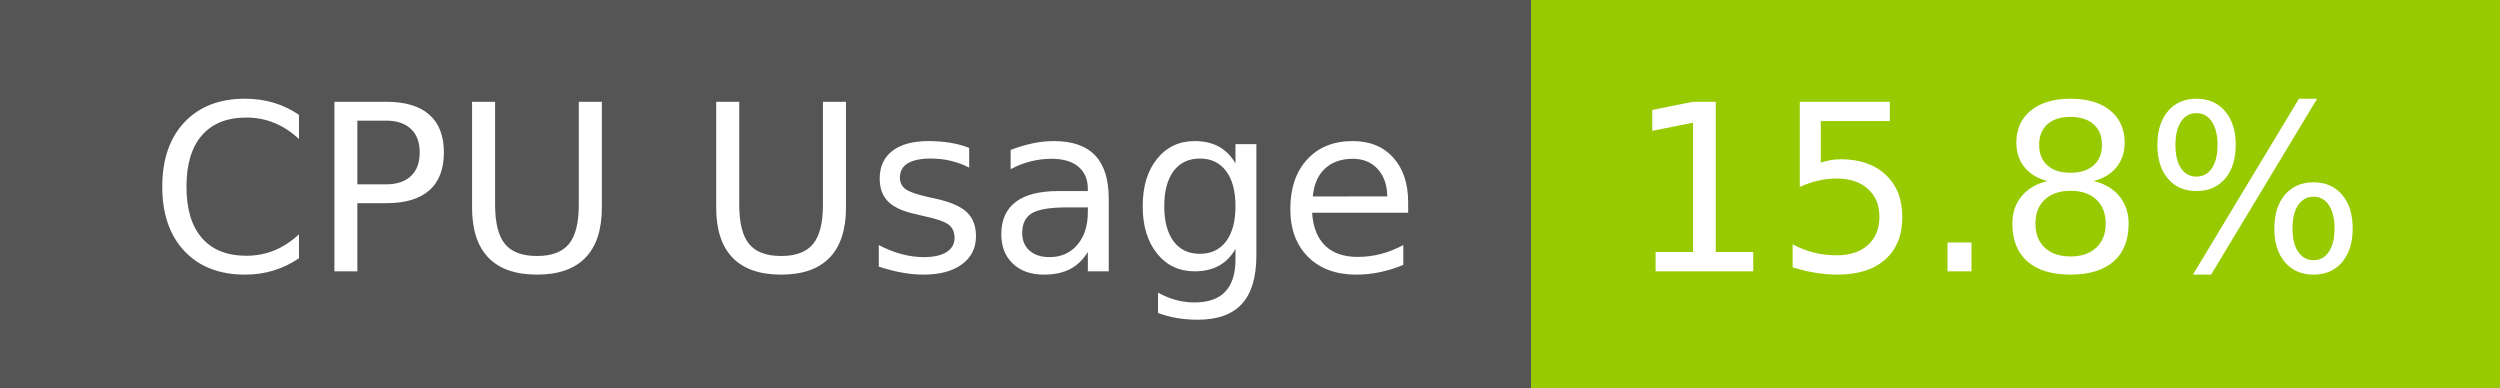
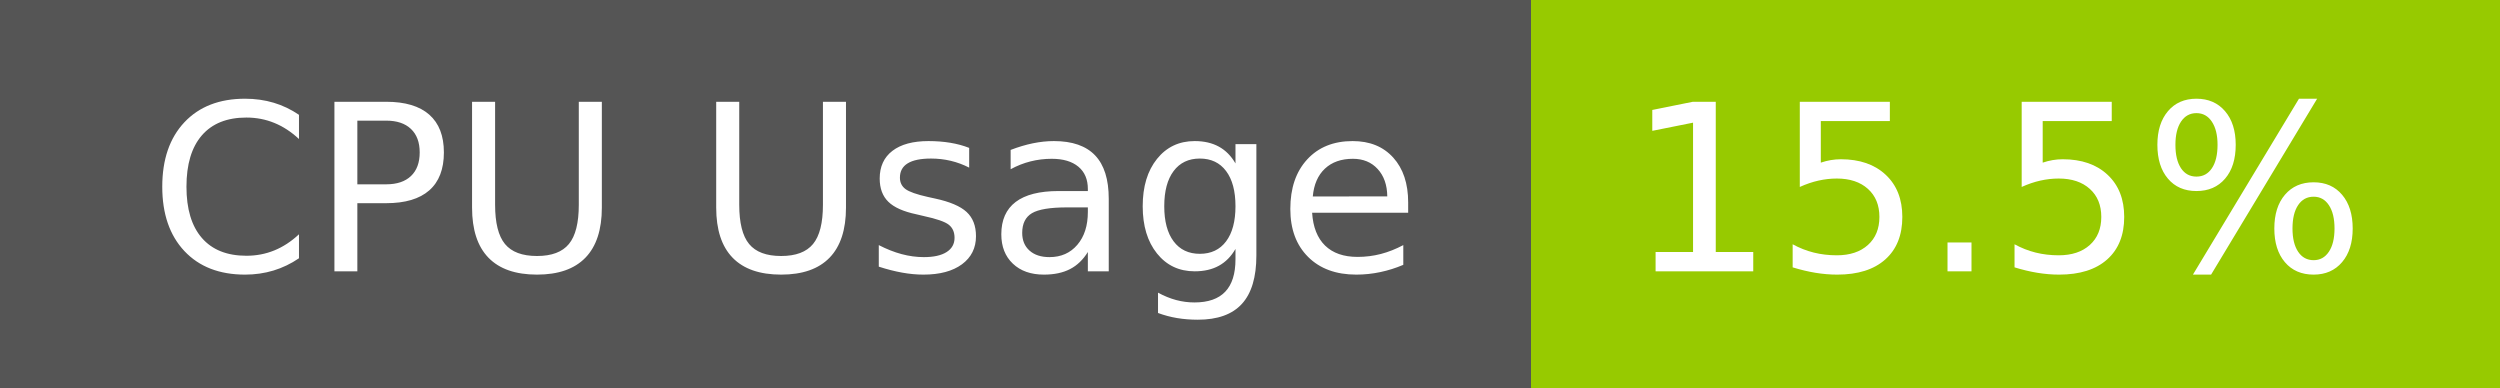
- <svg xmlns="http://www.w3.org/2000/svg" width="129" height="20" role="img" aria-label="CPU Usage: 15.8%">
+ <svg xmlns="http://www.w3.org/2000/svg" width="129" height="20" role="img" aria-label="CPU Usage: 15.5%">
  <g shape-rendering="crispEdges">
    <rect width="79" height="20" fill="#555" />
    <rect x="79" width="50" height="20" fill="#97ca00" />
  </g>
  <g fill="#fff" text-anchor="middle" font-family="Verdana,Geneva,DejaVu Sans,sans-serif" text-rendering="geometricPrecision" font-size="120">
    <text x="405" y="140" transform="scale(.1)" fill="#fff" textLength="665">CPU Usage</text>
-     <text x="1030" y="140" transform="scale(.1)" fill="#fff" textLength="390">15.8%</text>
+     <text x="1030" y="140" transform="scale(.1)" fill="#fff" textLength="390">15.5%</text>
  </g>
</svg>
